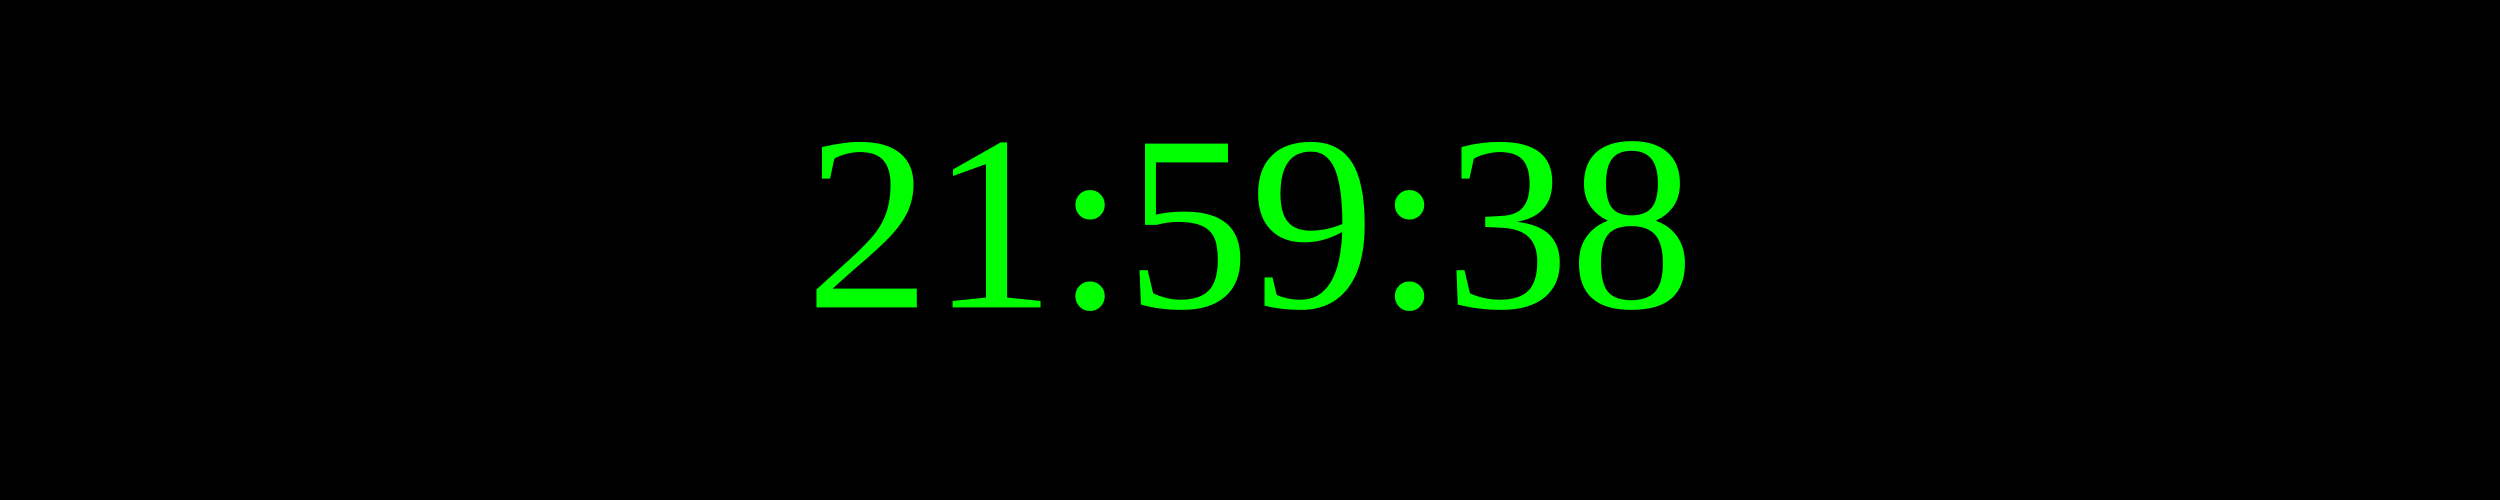
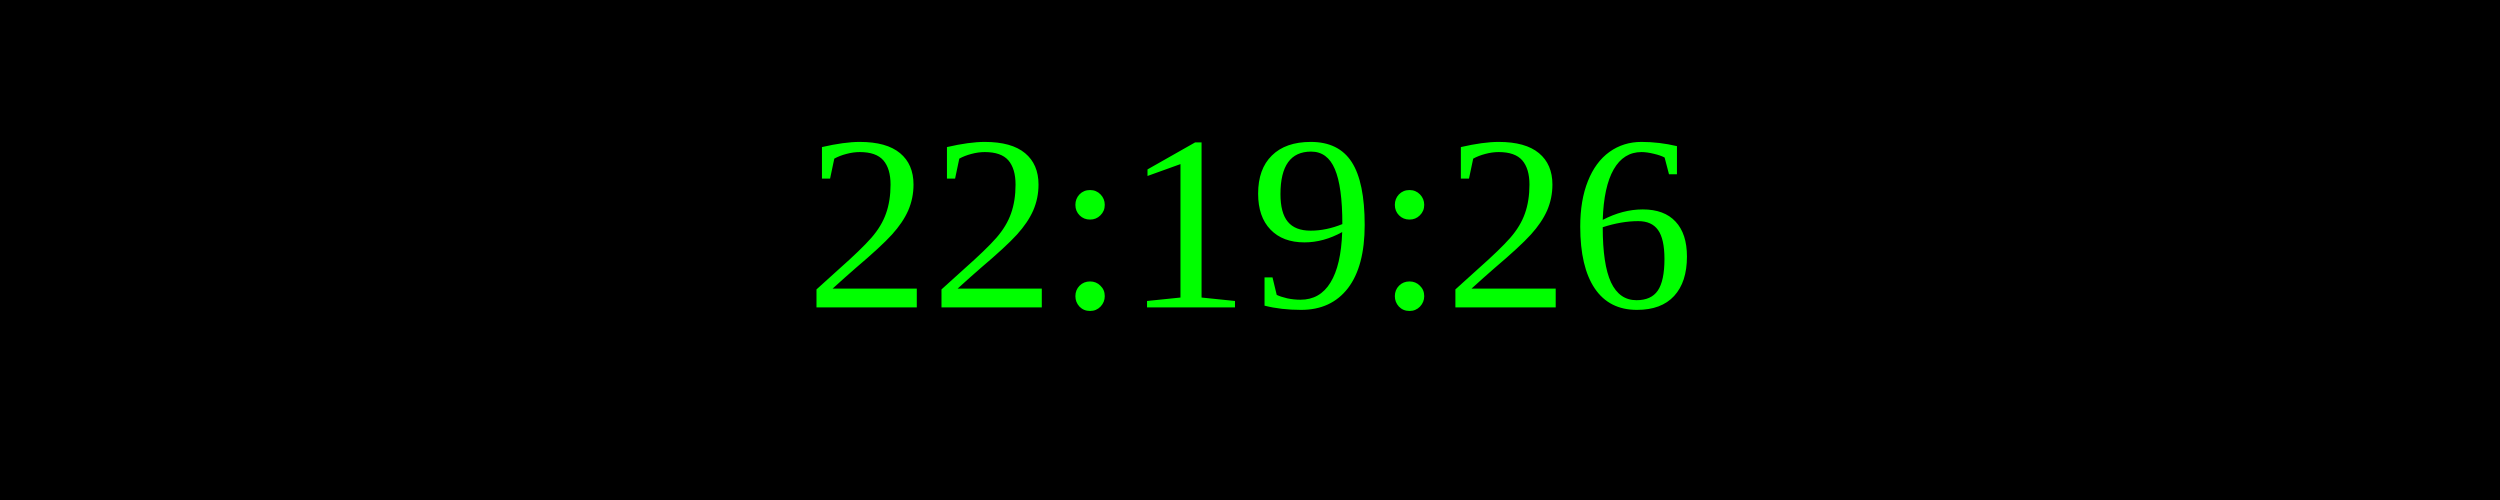
<svg xmlns="http://www.w3.org/2000/svg" width="250" height="50">
  <rect width="100%" height="100%" fill="black" />
  <text x="50%" y="50%" font-size="25" fill="lime" text-anchor="middle" dominant-baseline="middle">
- 21:59:38
+ 22:19:26
</text>
</svg>
